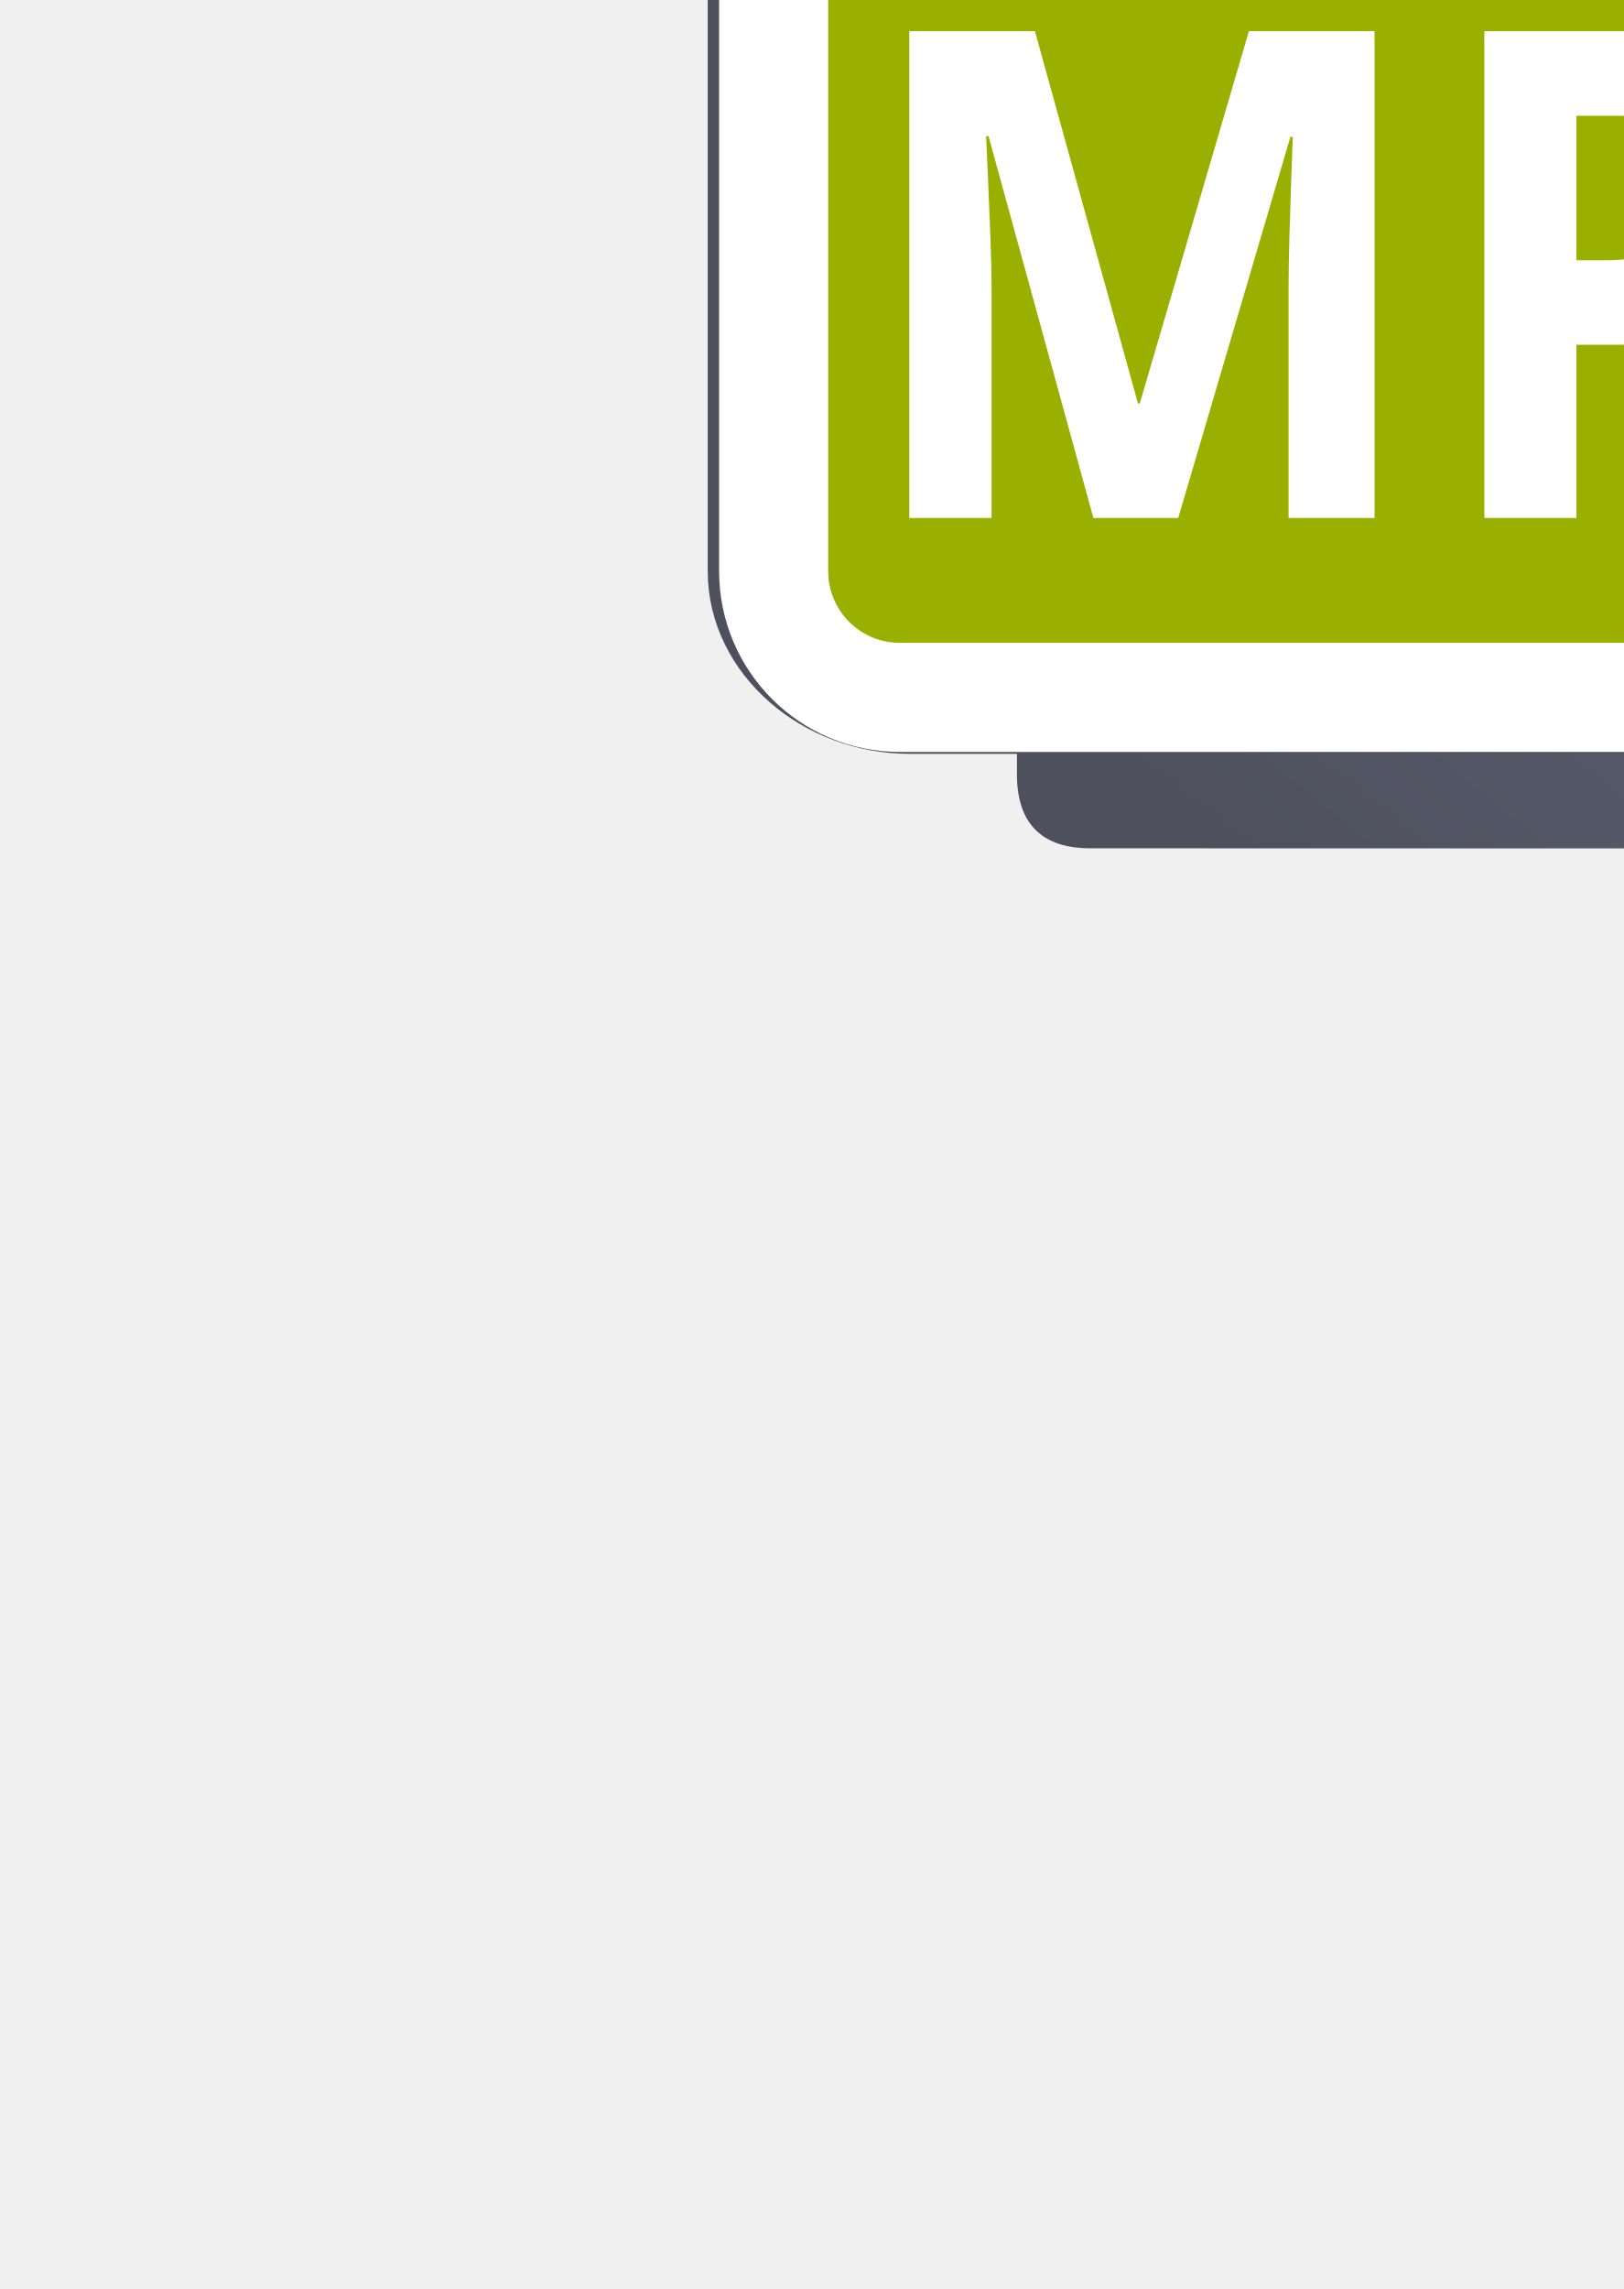
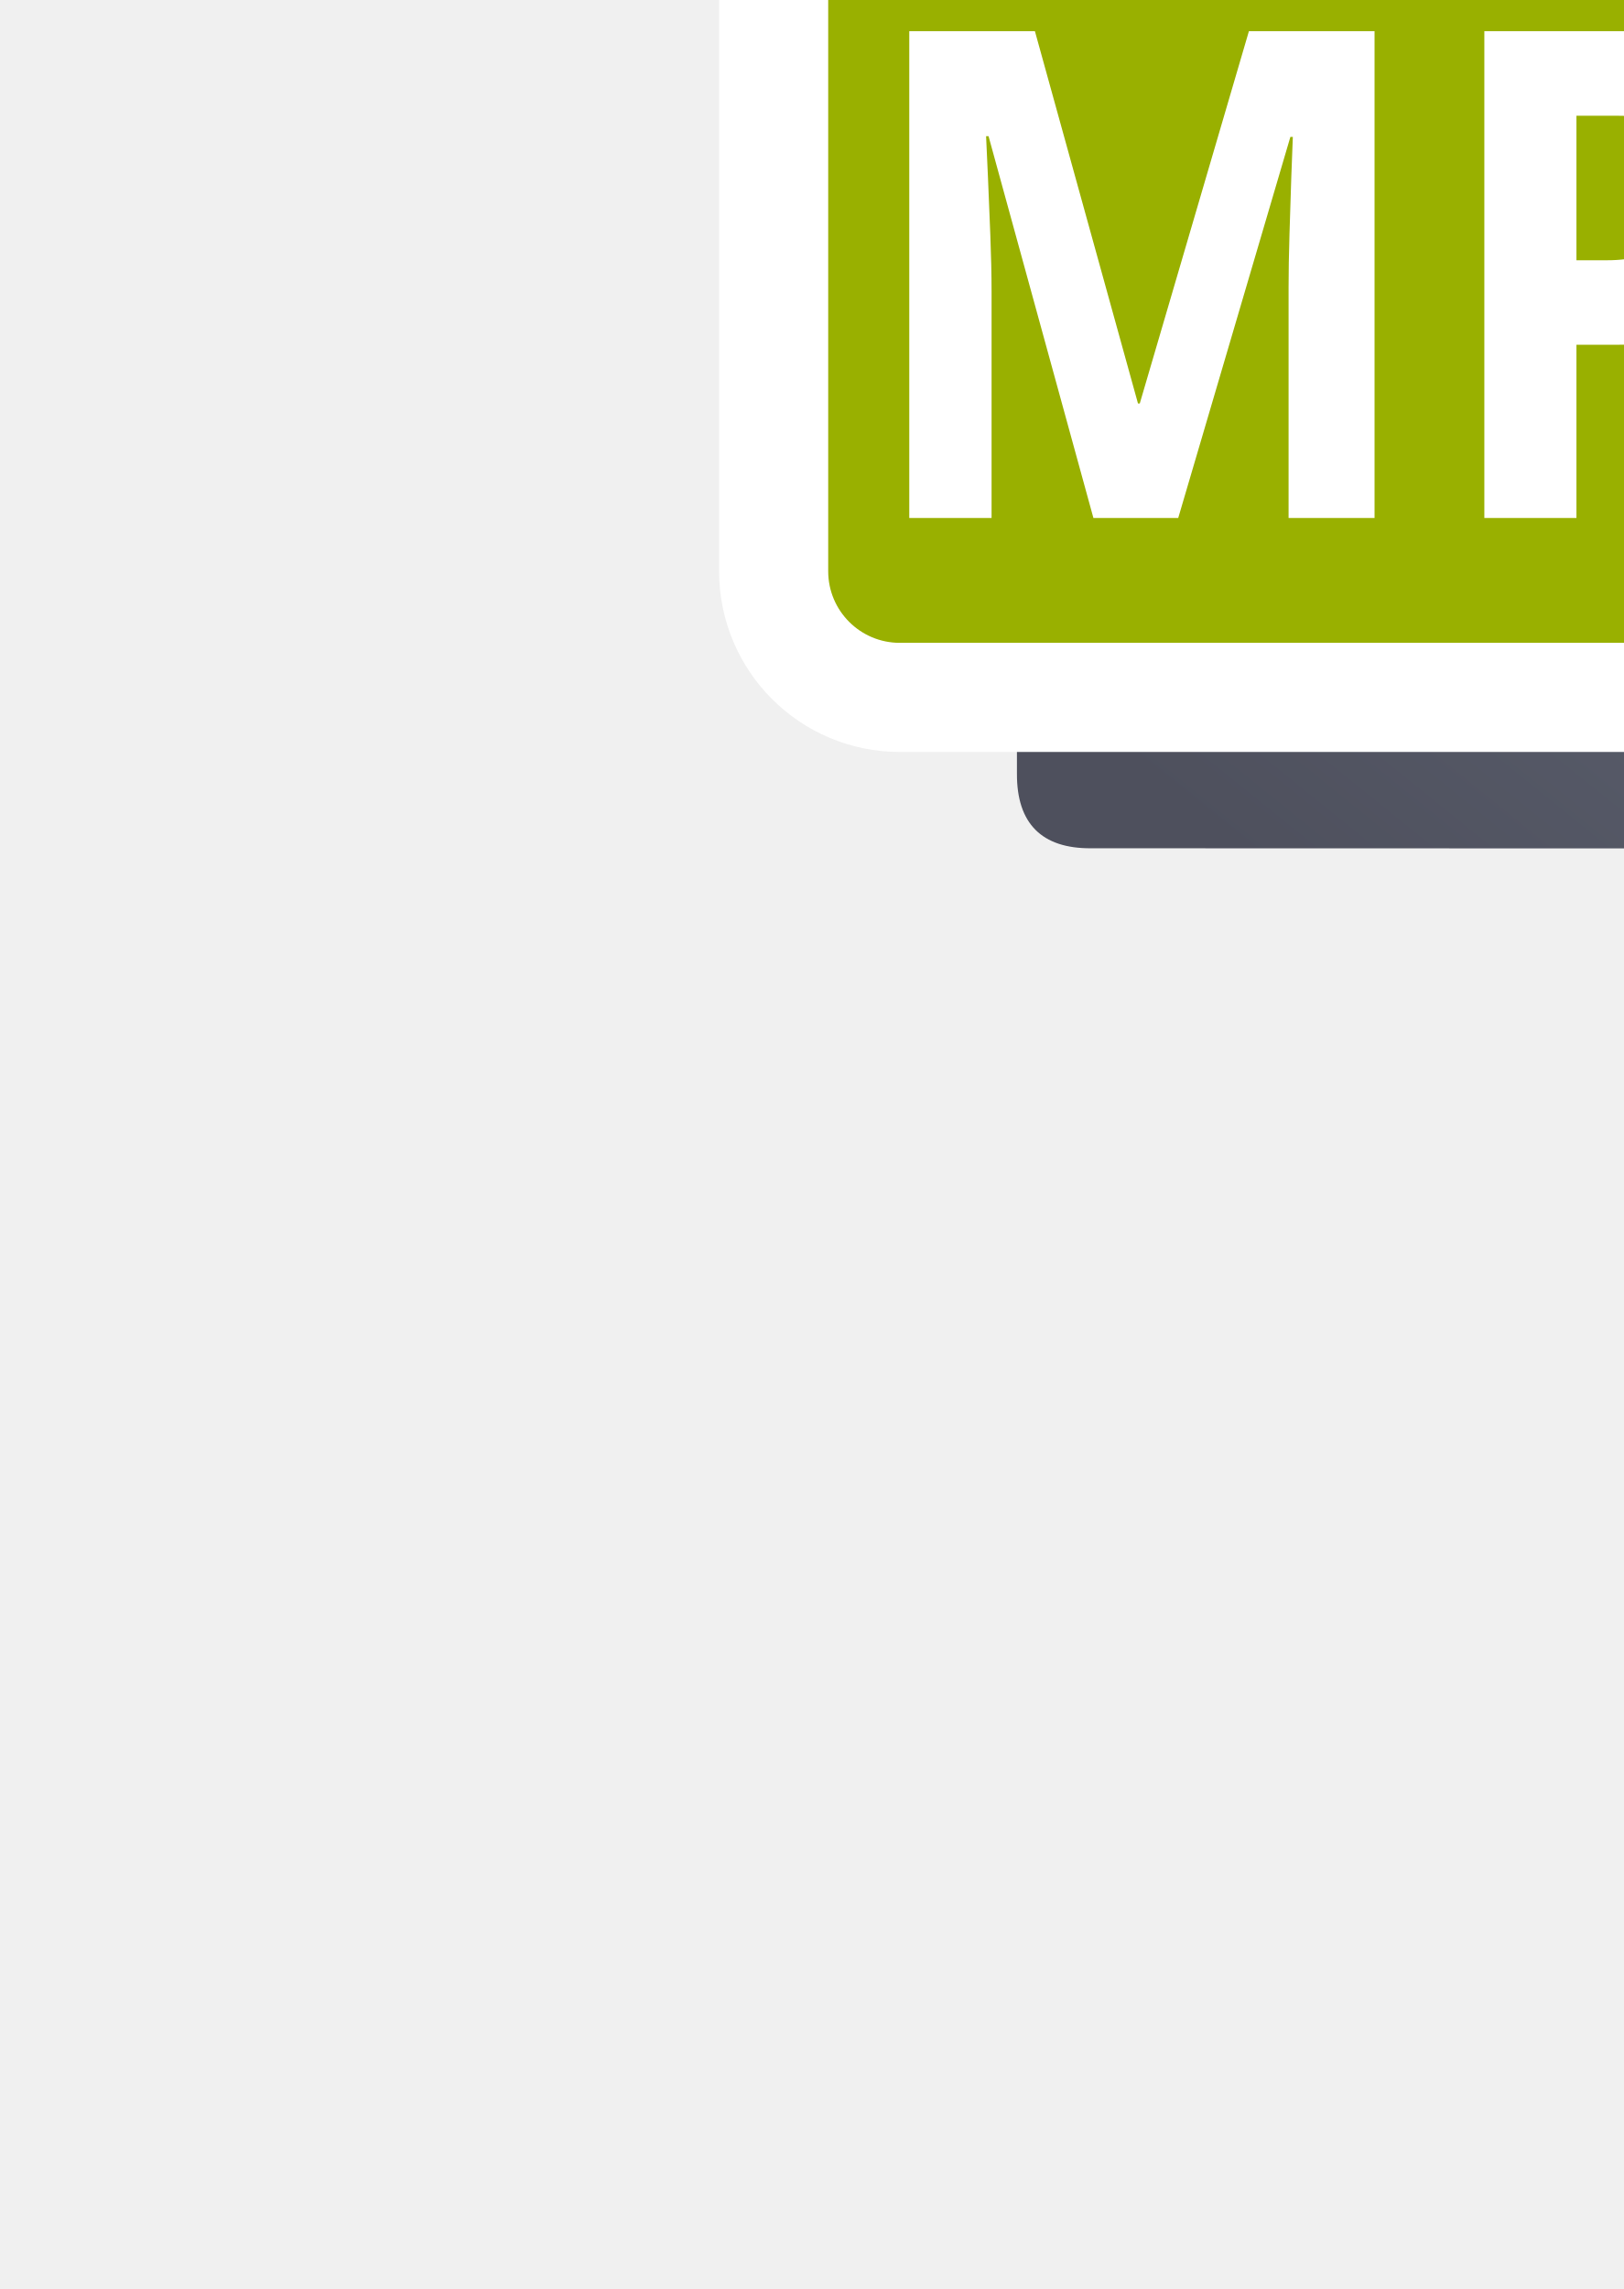
<svg xmlns="http://www.w3.org/2000/svg" xmlns:xlink="http://www.w3.org/1999/xlink" width="105mm" height="148mm" viewBox="0 0 372.047 524.409" id="svg2" version="1.1">
  <defs id="defs4">
    <linearGradient id="linearGradient2224">
      <stop id="stop2226" offset="0" style="stop-color:#7c7c7c;stop-opacity:1;" />
      <stop id="stop2228" offset="1" style="stop-color:#b8b8b8;stop-opacity:1;" />
    </linearGradient>
    <linearGradient id="linearGradient15218">
      <stop id="stop15220" offset="0" style="stop-color:#eeeeef;stop-opacity:1;" />
      <stop id="stop2736" offset="0.599" style="stop-color:#d3d7cf;stop-opacity:1;" />
      <stop id="stop2738" offset="0.828" style="stop-color:#ffffff;stop-opacity:1;" />
      <stop id="stop15222" offset="1" style="stop-color:#d3d7cf;stop-opacity:1;" />
    </linearGradient>
    <pattern y="0" x="0" height="6" width="6" patternUnits="userSpaceOnUse" id="EMFhbasepattern" />
    <pattern y="0" x="0" height="6" width="6" patternUnits="userSpaceOnUse" id="EMFhbasepattern-5" />
    <linearGradient xlink:href="#linearGradient4195" id="linearGradient4201" x1="286.383" y1="672.921" x2="532.517" y2="367.749" gradientUnits="userSpaceOnUse" gradientTransform="matrix(1.136353,0,0,1.136353,-54.27998,-53.28825)" />
    <linearGradient id="linearGradient4195">
      <stop style="stop-color:#4e505d;stop-opacity:1" offset="0" id="stop4197" />
      <stop style="stop-color:#7a8597;stop-opacity:1" offset="1" id="stop4199" />
    </linearGradient>
  </defs>
  <g id="layer1" transform="translate(0,-527.9528)">
    <g id="g4205" transform="translate(-2.499416,0.1818188)">
      <path id="path4244" d="m 252.561,322.19 c -11.389,-0.019 -17.071,5.611 -17.023,16.832 -0.048,93.324 -0.048,252.411 -0.018,366.068 -0.03,11.342 5.686,17.096 16.979,17.02 l 278.383,0.07 c 11.423,-0.065 17.107,-5.748 17.182,-17.207 l 0.002,-258.725 c -26.828,1.086 -128.934,3.84 -131.58,1.65 -2.646,-2.19 0.324,-125.686 0.324,-125.686 0,0 -139.181,-0.026 -164.248,-0.023 z m 189.359,0.018 c -0.901,34.041 -0.94,67.564 0,100.5 31.766,2.324 68.873,1.25 106.256,0 -26.337,-42.581 -62.997,-74.841 -106.256,-100.5 z" style="fill:url(#linearGradient4201);fill-opacity:1;fill-rule:evenodd;stroke:none;stroke-width:1px;stroke-linecap:butt;stroke-linejoin:miter;stroke-opacity:1" />
      <rect ry="12.5" y="472.746" x="264.241" height="25.102" width="248.796" id="rect4227" style="color:#252525;clip-rule:nonzero;display:inline;overflow:visible;visibility:visible;opacity:0.98;isolation:auto;mix-blend-mode:normal;color-interpolation:sRGB;color-interpolation-filters:linearRGB;solid-color:#252525;solid-opacity:1;fill:#ffffff;fill-opacity:1;fill-rule:nonzero;stroke:none;stroke-width:50;stroke-linecap:square;stroke-linejoin:round;stroke-miterlimit:4;stroke-dasharray:none;stroke-dashoffset:0;stroke-opacity:1;color-rendering:auto;image-rendering:auto;shape-rendering:auto;text-rendering:auto;enable-background:accumulate" />
      <rect style="color:#252525;clip-rule:nonzero;display:inline;overflow:visible;visibility:visible;opacity:0.98;isolation:auto;mix-blend-mode:normal;color-interpolation:sRGB;color-interpolation-filters:linearRGB;solid-color:#252525;solid-opacity:1;fill:#ffffff;fill-opacity:1;fill-rule:nonzero;stroke:none;stroke-width:50;stroke-linecap:square;stroke-linejoin:round;stroke-miterlimit:4;stroke-dasharray:none;stroke-dashoffset:0;stroke-opacity:1;color-rendering:auto;image-rendering:auto;shape-rendering:auto;text-rendering:auto;enable-background:accumulate" id="rect4229" width="204.602" height="25.102" x="264.241" y="523.137" ry="12.5" />
      <rect ry="12.5" y="572.855" x="264.241" height="25.102" width="225.594" id="rect4233" style="color:#252525;clip-rule:nonzero;display:inline;overflow:visible;visibility:visible;opacity:0.98;isolation:auto;mix-blend-mode:normal;color-interpolation:sRGB;color-interpolation-filters:linearRGB;solid-color:#252525;solid-opacity:1;fill:#ffffff;fill-opacity:1;fill-rule:nonzero;stroke:none;stroke-width:50;stroke-linecap:square;stroke-linejoin:round;stroke-miterlimit:4;stroke-dasharray:none;stroke-dashoffset:0;stroke-opacity:1;color-rendering:auto;image-rendering:auto;shape-rendering:auto;text-rendering:auto;enable-background:accumulate" />
    </g>
    <rect style="opacity:1;fill:none;fill-opacity:1;stroke:none;stroke-width:23;stroke-linecap:butt;stroke-linejoin:round;stroke-miterlimit:4;stroke-dasharray:none;stroke-opacity:1" id="rect4160" width="400" height="400" x="190" y="322.362" />
-     <path style="color:#252525;font-style:normal;font-variant:normal;font-weight:normal;font-stretch:normal;font-size:medium;line-height:normal;font-family:sans-serif;text-indent:0;text-align:start;text-decoration:none;text-decoration-line:none;text-decoration-style:solid;text-decoration-color:#252525;letter-spacing:normal;word-spacing:normal;text-transform:none;direction:ltr;block-progression:tb;writing-mode:lr-tb;baseline-shift:baseline;text-anchor:start;white-space:normal;clip-rule:nonzero;display:inline;overflow:visible;visibility:visible;opacity:1;isolation:auto;mix-blend-mode:normal;color-interpolation:sRGB;color-interpolation-filters:linearRGB;solid-color:#252525;solid-opacity:1;fill:#4e505d;fill-opacity:1;fill-rule:nonzero;stroke:#4e505d;stroke-width:20;stroke-linecap:butt;stroke-linejoin:round;stroke-miterlimit:4;stroke-dasharray:none;stroke-dashoffset:60.958;stroke-opacity:1;color-rendering:auto;image-rendering:auto;shape-rendering:auto;text-rendering:auto;enable-background:accumulate" d="m 208.485,494.064 c -19.816,0 -36.318,14.465 -36.318,31.835 l 0,132.926 c 0,17.37 16.502,31.835 36.318,31.835 l 316.891,0 c 19.816,0 36.318,-14.465 36.318,-31.835 l 0,-132.926 c 0,-17.37 -16.502,-31.835 -36.318,-31.835 l -316.891,0 z m 0,30.866 316.891,0 c 0.917,0 1.105,0.165 1.105,0.969 l 0,132.926 c 0,0.804 -0.188,0.969 -1.105,0.969 l -316.891,0 c -0.917,0 -1.105,-0.165 -1.105,-0.969 l 0,-132.926 c 0,-0.804 0.188,-0.969 1.105,-0.969 z" id="rect4191" />
    <rect ry="16.402" y="509.497" x="189.774" height="165.73" width="354.314" id="rect4189" style="color:#252525;clip-rule:nonzero;display:inline;overflow:visible;visibility:visible;opacity:1;isolation:auto;mix-blend-mode:normal;color-interpolation:sRGB;color-interpolation-filters:linearRGB;solid-color:#252525;solid-opacity:1;fill:#99b000;fill-opacity:1;fill-rule:nonzero;stroke:#ffffff;stroke-width:50;stroke-linecap:butt;stroke-linejoin:round;stroke-miterlimit:4;stroke-dasharray:none;stroke-dashoffset:60.958;stroke-opacity:1;color-rendering:auto;image-rendering:auto;shape-rendering:auto;text-rendering:auto;enable-background:accumulate" />
    <rect style="color:#252525;clip-rule:nonzero;display:inline;overflow:visible;visibility:visible;opacity:1;isolation:auto;mix-blend-mode:normal;color-interpolation:sRGB;color-interpolation-filters:linearRGB;solid-color:#252525;solid-opacity:1;fill:#99b000;fill-opacity:1;fill-rule:nonzero;stroke:none;stroke-width:12;stroke-linecap:butt;stroke-linejoin:round;stroke-miterlimit:4;stroke-dasharray:none;stroke-dashoffset:60.958;stroke-opacity:1;color-rendering:auto;image-rendering:auto;shape-rendering:auto;text-rendering:auto;enable-background:accumulate" id="rect4183" width="354.314" height="165.73" x="189.774" y="509.497" ry="16.402" />
    <text xml:space="preserve" style="font-style:normal;font-weight:normal;font-size:147.735px;line-height:125%;font-family:sans-serif;letter-spacing:0px;word-spacing:0px;fill:#252525;fill-opacity:1;stroke:none;stroke-width:1px;stroke-linecap:butt;stroke-linejoin:miter;stroke-opacity:1" x="206.98" y="611.602" id="text4185" transform="scale(0.9458458,1.057255)">
      <tspan id="tspan4187" x="206.98" y="611.602" style="font-style:normal;font-variant:normal;font-weight:bold;font-stretch:normal;font-family:sans-serif;-inkscape-font-specification:'sans-serif Bold';fill:#ffffff">MP3</tspan>
    </text>
  </g>
</svg>
